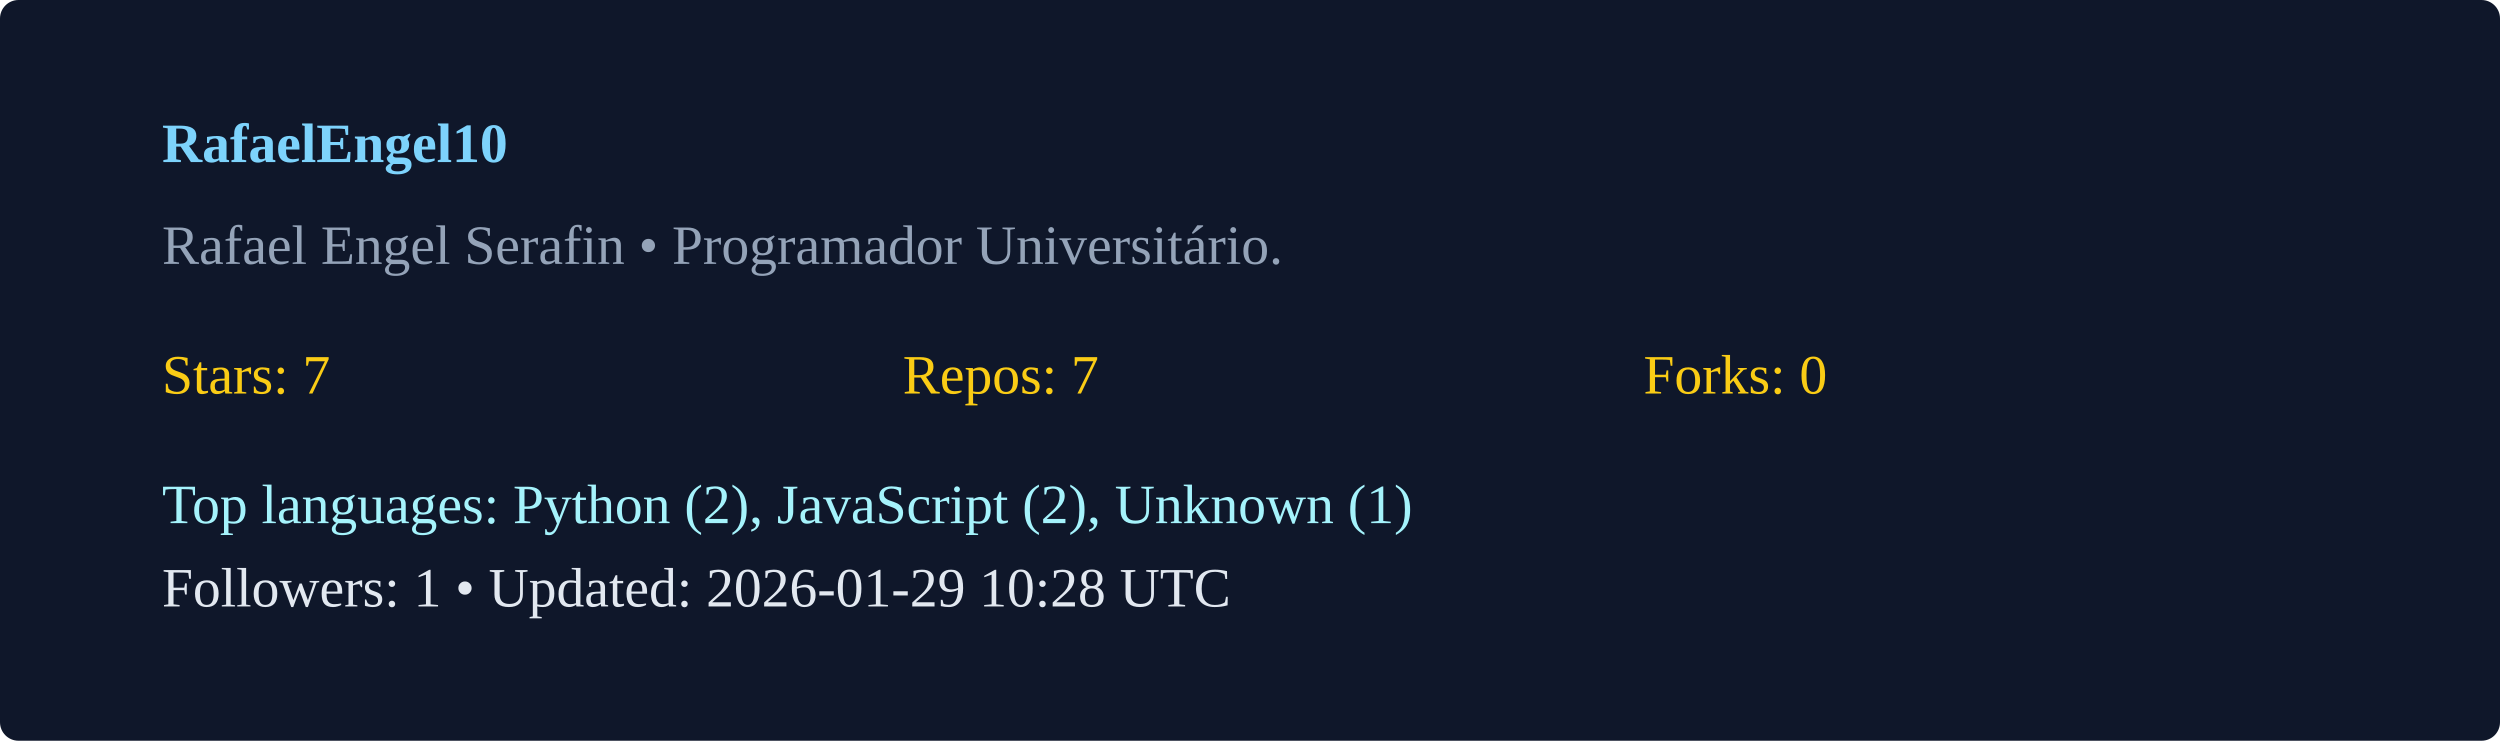
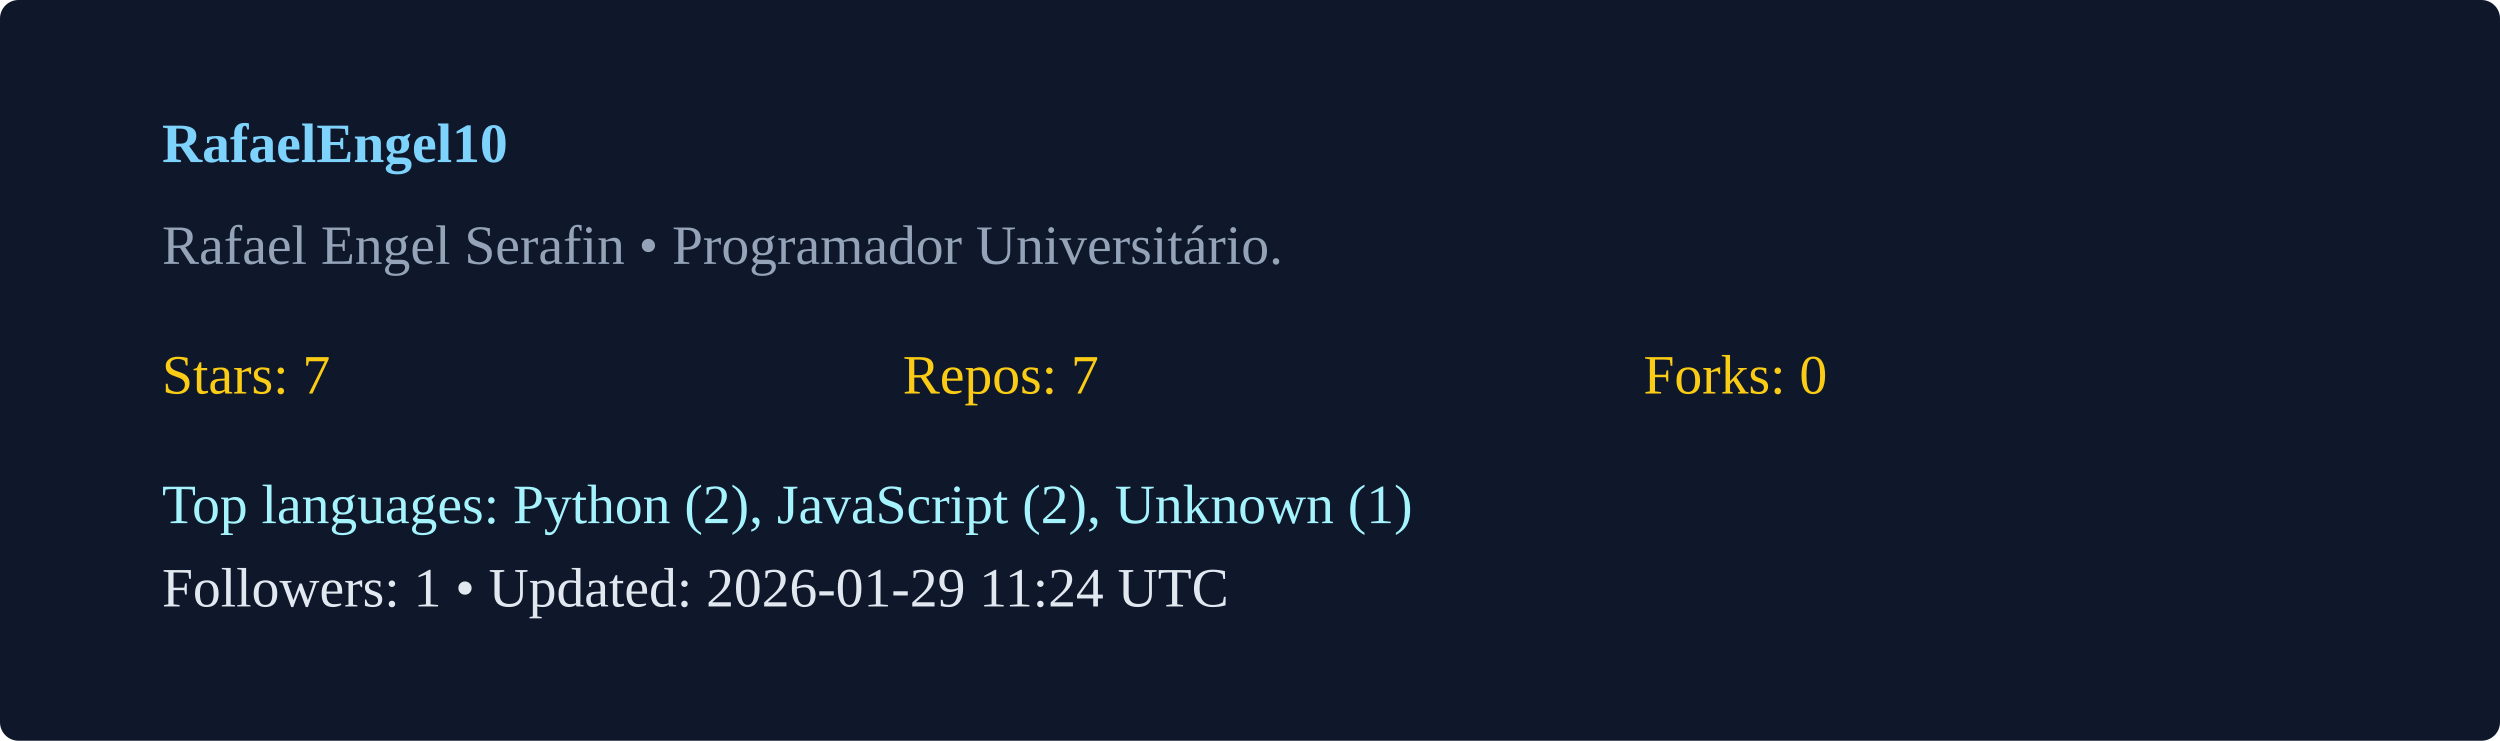
<svg xmlns="http://www.w3.org/2000/svg" width="540" height="160" viewBox="0 0 540 160">
  <rect width="100%" height="100%" rx="4" fill="#0f172a" />
  <g transform="translate(35,35)">
    <text x="0" y="0" fill="#7dd3fc" font-weight="600">RafaelEngel10</text>
    <text x="0" y="22" fill="#94a3b8">Rafael Engel Serafin  • Programador Universitário. </text>
    <g transform="translate(0,50)">
      <text x="0" y="0" fill="#facc15">Stars: 7</text>
      <text x="160" y="0" fill="#facc15">Repos: 7</text>
      <text x="320" y="0" fill="#facc15">Forks: 0</text>
      <text x="0" y="28" fill="#a5f3fc">Top languages: Python (2), JavaScript (2), Unknown (1)</text>
-       <text x="0" y="46" fill="#e2e8f0">Followers: 1 • Updated: 2026-01-29 10:28 UTC</text>
+       <text x="0" y="46" fill="#e2e8f0">Followers: 1 • Updated: 2026-01-29 11:24 UTC</text>
    </g>
  </g>
</svg>
